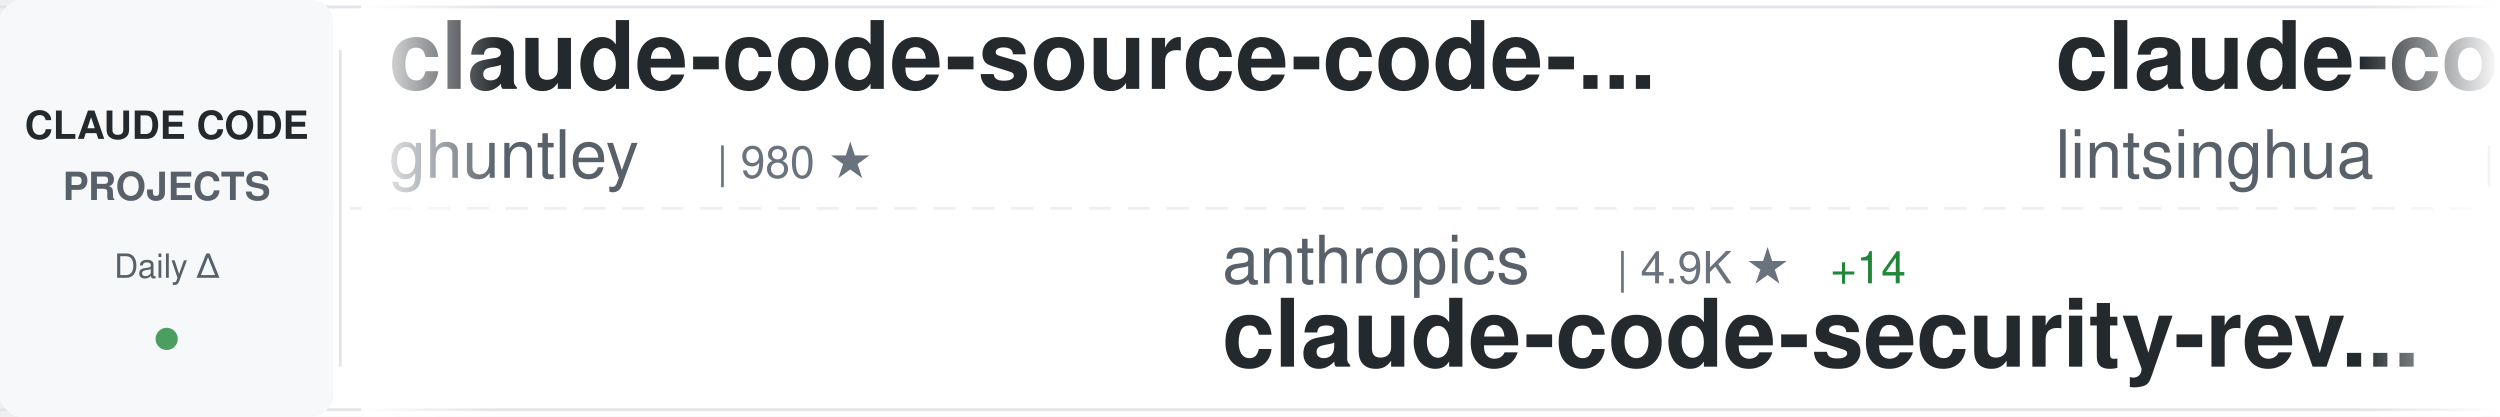
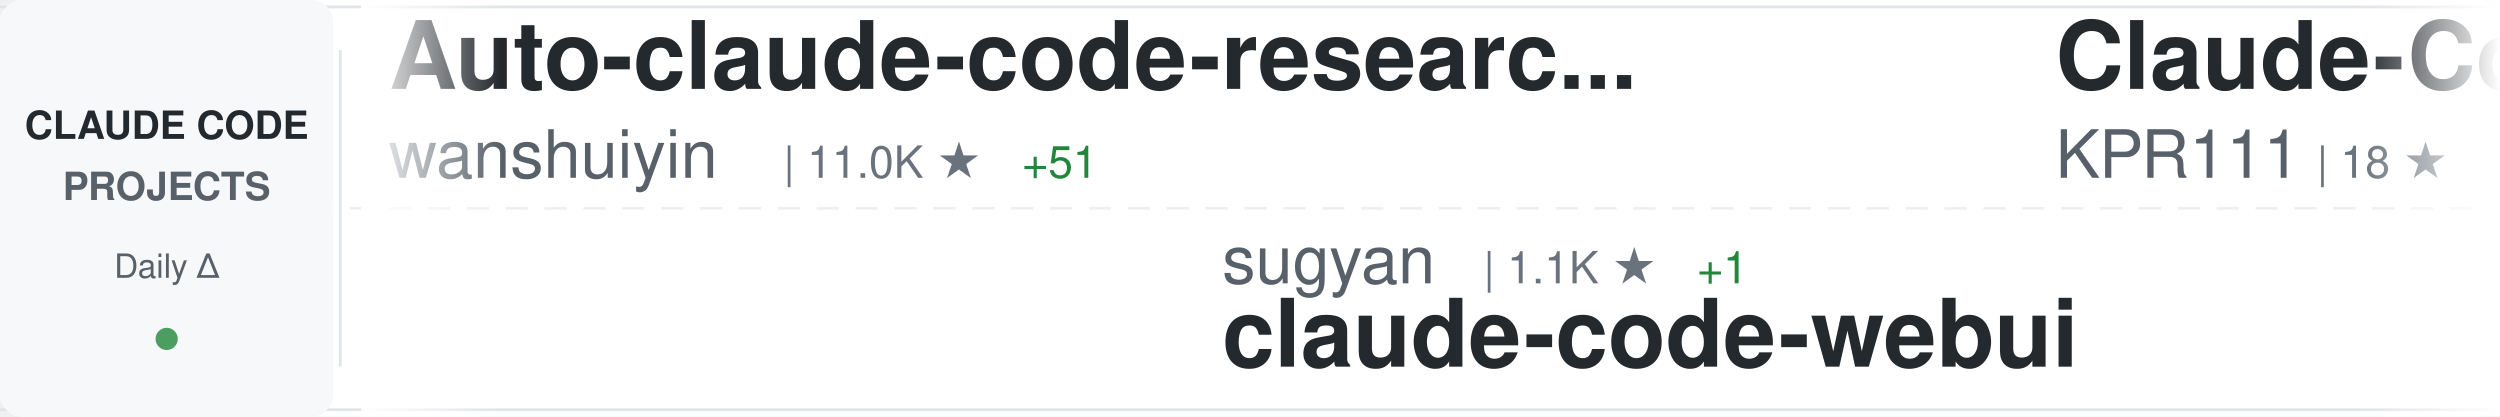
<svg xmlns="http://www.w3.org/2000/svg" width="900" height="150">
  <defs>
    <linearGradient id="awesomeLeftFade" x1="0%" y1="0%" x2="100%" y2="0%">
      <stop offset="0%" style="stop-color:#ffffff;stop-opacity:1" />
      <stop offset="100%" style="stop-color:#ffffff;stop-opacity:0" />
    </linearGradient>
    <linearGradient id="awesomeRightFade" x1="0%" y1="0%" x2="100%" y2="0%">
      <stop offset="0%" style="stop-color:#ffffff;stop-opacity:0" />
      <stop offset="100%" style="stop-color:#ffffff;stop-opacity:1" />
    </linearGradient>
  </defs>
  <rect width="900" height="150" fill="#ffffff" rx="8" />
  <rect x="0" y="2" width="900" height="1" fill="#e1e4e8" />
  <rect x="0" y="147" width="900" height="1" fill="#e1e4e8" />
  <line x1="0" y1="75" x2="900" y2="75" stroke="#e1e4e8" stroke-width="1" stroke-dasharray="8 6" opacity="0.6" />
  <rect x="0" y="0" width="120" height="150" fill="#f6f8fa" rx="8" />
  <text x="60" y="50" font-family="-apple-system, BlinkMacSystemFont, 'Segoe UI', Helvetica, Arial, sans-serif" font-size="14" font-weight="600" fill="#24292e" text-anchor="middle">CLAUDE CODE</text>
  <text x="60" y="72" font-family="-apple-system, BlinkMacSystemFont, 'Segoe UI', Helvetica, Arial, sans-serif" font-size="14" font-weight="600" fill="#586069" text-anchor="middle">PROJECTS</text>
  <text x="60" y="100" font-family="-apple-system, BlinkMacSystemFont, 'Segoe UI', Helvetica, Arial, sans-serif" font-size="12" font-weight="500" fill="#586069" text-anchor="middle">Daily Δ</text>
  <circle cx="60" cy="122" r="4" fill="#22863a" opacity="0.8" />
  <rect x="122" y="18" width="1" height="114" fill="#e1e4e8" />
  <clipPath id="awesomeTickerClip">
    <rect x="130" y="0" width="770" height="150" />
  </clipPath>
  <g clip-path="url(#awesomeTickerClip)">
    <g id="awesomeTickerItems">
      <animateTransform attributeName="transform" attributeType="XML" type="translate" from="0 0" to="-3000 0" dur="54s" repeatCount="indefinite" />
      <g transform="translate(0, 0)">
-         <text x="140" y="32" font-family="-apple-system, BlinkMacSystemFont, 'Segoe UI', Helvetica, Arial, sans-serif" font-size="34" font-weight="600" fill="#24292e">claude-code-source-code-...</text>
-         <text x="140" y="64" font-family="-apple-system, BlinkMacSystemFont, 'Segoe UI', Helvetica, Arial, sans-serif" font-size="24" font-weight="400" fill="#586069">ghuntley</text>
-         <text x="258" y="64" font-family="-apple-system, BlinkMacSystemFont, 'Segoe UI', Helvetica, Arial, sans-serif" font-size="16" font-weight="500" fill="#6a737d">| 980 ★</text>
+         <text x="140" y="32" font-family="-apple-system, BlinkMacSystemFont, 'Segoe UI', Helvetica, Arial, sans-serif" font-size="34" font-weight="600" fill="#24292e">Auto-claude-code-researc...</text>
+         <text x="140" y="64" font-family="-apple-system, BlinkMacSystemFont, 'Segoe UI', Helvetica, Arial, sans-serif" font-size="24" font-weight="400" fill="#586069">wanshuiyin</text>
+         <text x="282" y="64" font-family="-apple-system, BlinkMacSystemFont, 'Segoe UI', Helvetica, Arial, sans-serif" font-size="16" font-weight="500" fill="#6a737d">| 11.0K ★</text>
+         <text x="368" y="64" font-family="-apple-system, BlinkMacSystemFont, 'Segoe UI', Helvetica, Arial, sans-serif" font-size="16" font-weight="500" fill="#22863a"> +51</text>
      </g>
      <g transform="translate(300, 0)">
-         <text x="140" y="102" font-family="-apple-system, BlinkMacSystemFont, 'Segoe UI', Helvetica, Arial, sans-serif" font-size="24" font-weight="400" fill="#586069">anthropics</text>
-         <text x="282" y="102" font-family="-apple-system, BlinkMacSystemFont, 'Segoe UI', Helvetica, Arial, sans-serif" font-size="16" font-weight="500" fill="#6a737d">| 4.9K ★</text>
-         <text x="359" y="102" font-family="-apple-system, BlinkMacSystemFont, 'Segoe UI', Helvetica, Arial, sans-serif" font-size="16" font-weight="500" fill="#22863a"> +14</text>
-         <text x="140" y="132" font-family="-apple-system, BlinkMacSystemFont, 'Segoe UI', Helvetica, Arial, sans-serif" font-size="34" font-weight="600" fill="#24292e">claude-code-security-rev...</text>
+         <text x="140" y="102" font-family="-apple-system, BlinkMacSystemFont, 'Segoe UI', Helvetica, Arial, sans-serif" font-size="24" font-weight="400" fill="#586069">sugyan</text>
+         <text x="234" y="102" font-family="-apple-system, BlinkMacSystemFont, 'Segoe UI', Helvetica, Arial, sans-serif" font-size="16" font-weight="500" fill="#6a737d">| 1.1K ★</text>
+         <text x="311" y="102" font-family="-apple-system, BlinkMacSystemFont, 'Segoe UI', Helvetica, Arial, sans-serif" font-size="16" font-weight="500" fill="#22863a"> +1</text>
+         <text x="140" y="132" font-family="-apple-system, BlinkMacSystemFont, 'Segoe UI', Helvetica, Arial, sans-serif" font-size="34" font-weight="600" fill="#24292e">claude-code-webui</text>
      </g>
      <g transform="translate(600, 0)">
-         <text x="140" y="32" font-family="-apple-system, BlinkMacSystemFont, 'Segoe UI', Helvetica, Arial, sans-serif" font-size="34" font-weight="600" fill="#24292e">claude-code-book</text>
-         <text x="140" y="64" font-family="-apple-system, BlinkMacSystemFont, 'Segoe UI', Helvetica, Arial, sans-serif" font-size="24" font-weight="400" fill="#586069">lintsinghua</text>
-         <text x="294" y="64" font-family="-apple-system, BlinkMacSystemFont, 'Segoe UI', Helvetica, Arial, sans-serif" font-size="16" font-weight="500" fill="#6a737d">| 3.5K ★</text>
-         <text x="371" y="64" font-family="-apple-system, BlinkMacSystemFont, 'Segoe UI', Helvetica, Arial, sans-serif" font-size="16" font-weight="500" fill="#22863a"> +14</text>
+         <text x="140" y="32" font-family="-apple-system, BlinkMacSystemFont, 'Segoe UI', Helvetica, Arial, sans-serif" font-size="34" font-weight="600" fill="#24292e">Claude-Code</text>
+         <text x="140" y="64" font-family="-apple-system, BlinkMacSystemFont, 'Segoe UI', Helvetica, Arial, sans-serif" font-size="24" font-weight="400" fill="#586069">KPR111</text>
+         <text x="234" y="64" font-family="-apple-system, BlinkMacSystemFont, 'Segoe UI', Helvetica, Arial, sans-serif" font-size="16" font-weight="500" fill="#6a737d">| 18 ★</text>
      </g>
      <g transform="translate(900, 0)">
-         <text x="140" y="102" font-family="-apple-system, BlinkMacSystemFont, 'Segoe UI', Helvetica, Arial, sans-serif" font-size="24" font-weight="400" fill="#586069">rohitg00</text>
-         <text x="258" y="102" font-family="-apple-system, BlinkMacSystemFont, 'Segoe UI', Helvetica, Arial, sans-serif" font-size="16" font-weight="500" fill="#6a737d">| 1.9K ★</text>
-         <text x="335" y="102" font-family="-apple-system, BlinkMacSystemFont, 'Segoe UI', Helvetica, Arial, sans-serif" font-size="16" font-weight="500" fill="#22863a"> +14</text>
-         <text x="140" y="132" font-family="-apple-system, BlinkMacSystemFont, 'Segoe UI', Helvetica, Arial, sans-serif" font-size="34" font-weight="600" fill="#24292e">awesome-claude-code-tool...</text>
+         <text x="140" y="102" font-family="-apple-system, BlinkMacSystemFont, 'Segoe UI', Helvetica, Arial, sans-serif" font-size="24" font-weight="400" fill="#586069">Pimzino</text>
+         <text x="246" y="102" font-family="-apple-system, BlinkMacSystemFont, 'Segoe UI', Helvetica, Arial, sans-serif" font-size="16" font-weight="500" fill="#6a737d">| 3.8K ★</text>
+         <text x="140" y="132" font-family="-apple-system, BlinkMacSystemFont, 'Segoe UI', Helvetica, Arial, sans-serif" font-size="34" font-weight="600" fill="#24292e">claude-code-spec-workflo...</text>
      </g>
      <g transform="translate(1200, 0)">
-         <text x="140" y="32" font-family="-apple-system, BlinkMacSystemFont, 'Segoe UI', Helvetica, Arial, sans-serif" font-size="34" font-weight="600" fill="#24292e">claude_code_src</text>
-         <text x="140" y="64" font-family="-apple-system, BlinkMacSystemFont, 'Segoe UI', Helvetica, Arial, sans-serif" font-size="24" font-weight="400" fill="#586069">ponponon</text>
-         <text x="258" y="64" font-family="-apple-system, BlinkMacSystemFont, 'Segoe UI', Helvetica, Arial, sans-serif" font-size="16" font-weight="500" fill="#6a737d">| 2.3K ★</text>
-         <text x="335" y="64" font-family="-apple-system, BlinkMacSystemFont, 'Segoe UI', Helvetica, Arial, sans-serif" font-size="16" font-weight="500" fill="#22863a"> +3</text>
+         <text x="140" y="32" font-family="-apple-system, BlinkMacSystemFont, 'Segoe UI', Helvetica, Arial, sans-serif" font-size="34" font-weight="600" fill="#24292e">claude-code-source</text>
+         <text x="140" y="64" font-family="-apple-system, BlinkMacSystemFont, 'Segoe UI', Helvetica, Arial, sans-serif" font-size="24" font-weight="400" fill="#586069">AprilNEA</text>
+         <text x="258" y="64" font-family="-apple-system, BlinkMacSystemFont, 'Segoe UI', Helvetica, Arial, sans-serif" font-size="16" font-weight="500" fill="#6a737d">| 384 ★</text>
      </g>
      <g transform="translate(1500, 0)">
-         <text x="140" y="102" font-family="-apple-system, BlinkMacSystemFont, 'Segoe UI', Helvetica, Arial, sans-serif" font-size="24" font-weight="400" fill="#586069">chauncygu</text>
-         <text x="270" y="102" font-family="-apple-system, BlinkMacSystemFont, 'Segoe UI', Helvetica, Arial, sans-serif" font-size="16" font-weight="500" fill="#6a737d">| 2.5K ★</text>
-         <text x="347" y="102" font-family="-apple-system, BlinkMacSystemFont, 'Segoe UI', Helvetica, Arial, sans-serif" font-size="16" font-weight="500" fill="#22863a"> +2</text>
-         <text x="140" y="132" font-family="-apple-system, BlinkMacSystemFont, 'Segoe UI', Helvetica, Arial, sans-serif" font-size="34" font-weight="600" fill="#24292e">collection-claude-code-s...</text>
+         <text x="140" y="102" font-family="-apple-system, BlinkMacSystemFont, 'Segoe UI', Helvetica, Arial, sans-serif" font-size="24" font-weight="400" fill="#586069">Windy3f3f3f3f</text>
+         <text x="318" y="102" font-family="-apple-system, BlinkMacSystemFont, 'Segoe UI', Helvetica, Arial, sans-serif" font-size="16" font-weight="500" fill="#6a737d">| 1.3K ★</text>
+         <text x="395" y="102" font-family="-apple-system, BlinkMacSystemFont, 'Segoe UI', Helvetica, Arial, sans-serif" font-size="16" font-weight="500" fill="#22863a"> +9</text>
+         <text x="140" y="132" font-family="-apple-system, BlinkMacSystemFont, 'Segoe UI', Helvetica, Arial, sans-serif" font-size="34" font-weight="600" fill="#24292e">claude-code-from-scratch</text>
      </g>
      <g transform="translate(1800, 0)">
-         <text x="140" y="32" font-family="-apple-system, BlinkMacSystemFont, 'Segoe UI', Helvetica, Arial, sans-serif" font-size="34" font-weight="600" fill="#24292e">claude-plugins-official</text>
-         <text x="140" y="64" font-family="-apple-system, BlinkMacSystemFont, 'Segoe UI', Helvetica, Arial, sans-serif" font-size="24" font-weight="400" fill="#586069">anthropics</text>
-         <text x="282" y="64" font-family="-apple-system, BlinkMacSystemFont, 'Segoe UI', Helvetica, Arial, sans-serif" font-size="16" font-weight="500" fill="#6a737d">| 28.8K ★</text>
-         <text x="368" y="64" font-family="-apple-system, BlinkMacSystemFont, 'Segoe UI', Helvetica, Arial, sans-serif" font-size="16" font-weight="500" fill="#22863a"> +180</text>
+         <text x="140" y="32" font-family="-apple-system, BlinkMacSystemFont, 'Segoe UI', Helvetica, Arial, sans-serif" font-size="34" font-weight="600" fill="#24292e">claude-code-infrastructu...</text>
+         <text x="140" y="64" font-family="-apple-system, BlinkMacSystemFont, 'Segoe UI', Helvetica, Arial, sans-serif" font-size="24" font-weight="400" fill="#586069">diet103</text>
+         <text x="246" y="64" font-family="-apple-system, BlinkMacSystemFont, 'Segoe UI', Helvetica, Arial, sans-serif" font-size="16" font-weight="500" fill="#6a737d">| 9.7K ★</text>
+         <text x="323" y="64" font-family="-apple-system, BlinkMacSystemFont, 'Segoe UI', Helvetica, Arial, sans-serif" font-size="16" font-weight="500" fill="#22863a"> +3</text>
      </g>
      <g transform="translate(2100, 0)">
-         <text x="140" y="102" font-family="-apple-system, BlinkMacSystemFont, 'Segoe UI', Helvetica, Arial, sans-serif" font-size="24" font-weight="400" fill="#586069">frankbria</text>
-         <text x="270" y="102" font-family="-apple-system, BlinkMacSystemFont, 'Segoe UI', Helvetica, Arial, sans-serif" font-size="16" font-weight="500" fill="#6a737d">| 9.2K ★</text>
-         <text x="347" y="102" font-family="-apple-system, BlinkMacSystemFont, 'Segoe UI', Helvetica, Arial, sans-serif" font-size="16" font-weight="500" fill="#22863a"> +4</text>
-         <text x="140" y="132" font-family="-apple-system, BlinkMacSystemFont, 'Segoe UI', Helvetica, Arial, sans-serif" font-size="34" font-weight="600" fill="#24292e">ralph-claude-code</text>
+         <text x="140" y="102" font-family="-apple-system, BlinkMacSystemFont, 'Segoe UI', Helvetica, Arial, sans-serif" font-size="24" font-weight="400" fill="#586069">ChinaSiro</text>
+         <text x="270" y="102" font-family="-apple-system, BlinkMacSystemFont, 'Segoe UI', Helvetica, Arial, sans-serif" font-size="16" font-weight="500" fill="#6a737d">| 9.3K ★</text>
+         <text x="347" y="102" font-family="-apple-system, BlinkMacSystemFont, 'Segoe UI', Helvetica, Arial, sans-serif" font-size="16" font-weight="500" fill="#22863a"> +3</text>
+         <text x="140" y="132" font-family="-apple-system, BlinkMacSystemFont, 'Segoe UI', Helvetica, Arial, sans-serif" font-size="34" font-weight="600" fill="#24292e">claude-code-sourcemap</text>
      </g>
      <g transform="translate(2400, 0)">
-         <text x="140" y="32" font-family="-apple-system, BlinkMacSystemFont, 'Segoe UI', Helvetica, Arial, sans-serif" font-size="34" font-weight="600" fill="#24292e">Claude-code</text>
-         <text x="140" y="64" font-family="-apple-system, BlinkMacSystemFont, 'Segoe UI', Helvetica, Arial, sans-serif" font-size="24" font-weight="400" fill="#586069">zstmfhy</text>
-         <text x="246" y="64" font-family="-apple-system, BlinkMacSystemFont, 'Segoe UI', Helvetica, Arial, sans-serif" font-size="16" font-weight="500" fill="#6a737d">| 190 ★</text>
+         <text x="140" y="32" font-family="-apple-system, BlinkMacSystemFont, 'Segoe UI', Helvetica, Arial, sans-serif" font-size="34" font-weight="600" fill="#24292e">claude-howto</text>
+         <text x="140" y="64" font-family="-apple-system, BlinkMacSystemFont, 'Segoe UI', Helvetica, Arial, sans-serif" font-size="24" font-weight="400" fill="#586069">luongnv89</text>
+         <text x="270" y="64" font-family="-apple-system, BlinkMacSystemFont, 'Segoe UI', Helvetica, Arial, sans-serif" font-size="16" font-weight="500" fill="#6a737d">| 34.6K ★</text>
+         <text x="356" y="64" font-family="-apple-system, BlinkMacSystemFont, 'Segoe UI', Helvetica, Arial, sans-serif" font-size="16" font-weight="500" fill="#22863a"> +96</text>
      </g>
      <g transform="translate(2700, 0)">
-         <text x="140" y="102" font-family="-apple-system, BlinkMacSystemFont, 'Segoe UI', Helvetica, Arial, sans-serif" font-size="24" font-weight="400" fill="#586069">AprilNEA</text>
-         <text x="258" y="102" font-family="-apple-system, BlinkMacSystemFont, 'Segoe UI', Helvetica, Arial, sans-serif" font-size="16" font-weight="500" fill="#6a737d">| 384 ★</text>
-         <text x="140" y="132" font-family="-apple-system, BlinkMacSystemFont, 'Segoe UI', Helvetica, Arial, sans-serif" font-size="34" font-weight="600" fill="#24292e">claude-code-source</text>
+         <text x="140" y="102" font-family="-apple-system, BlinkMacSystemFont, 'Segoe UI', Helvetica, Arial, sans-serif" font-size="24" font-weight="400" fill="#586069">anthropics</text>
+         <text x="282" y="102" font-family="-apple-system, BlinkMacSystemFont, 'Segoe UI', Helvetica, Arial, sans-serif" font-size="16" font-weight="500" fill="#6a737d">| 144.1K ★</text>
+         <text x="377" y="102" font-family="-apple-system, BlinkMacSystemFont, 'Segoe UI', Helvetica, Arial, sans-serif" font-size="16" font-weight="500" fill="#22863a"> +552</text>
+         <text x="140" y="132" font-family="-apple-system, BlinkMacSystemFont, 'Segoe UI', Helvetica, Arial, sans-serif" font-size="34" font-weight="600" fill="#24292e">skills</text>
      </g>
      <g transform="translate(3000, 0)">
-         <text x="140" y="32" font-family="-apple-system, BlinkMacSystemFont, 'Segoe UI', Helvetica, Arial, sans-serif" font-size="34" font-weight="600" fill="#24292e">claude-code-source-code-...</text>
-         <text x="140" y="64" font-family="-apple-system, BlinkMacSystemFont, 'Segoe UI', Helvetica, Arial, sans-serif" font-size="24" font-weight="400" fill="#586069">ghuntley</text>
-         <text x="258" y="64" font-family="-apple-system, BlinkMacSystemFont, 'Segoe UI', Helvetica, Arial, sans-serif" font-size="16" font-weight="500" fill="#6a737d">| 980 ★</text>
+         <text x="140" y="32" font-family="-apple-system, BlinkMacSystemFont, 'Segoe UI', Helvetica, Arial, sans-serif" font-size="34" font-weight="600" fill="#24292e">Auto-claude-code-researc...</text>
+         <text x="140" y="64" font-family="-apple-system, BlinkMacSystemFont, 'Segoe UI', Helvetica, Arial, sans-serif" font-size="24" font-weight="400" fill="#586069">wanshuiyin</text>
+         <text x="282" y="64" font-family="-apple-system, BlinkMacSystemFont, 'Segoe UI', Helvetica, Arial, sans-serif" font-size="16" font-weight="500" fill="#6a737d">| 11.0K ★</text>
+         <text x="368" y="64" font-family="-apple-system, BlinkMacSystemFont, 'Segoe UI', Helvetica, Arial, sans-serif" font-size="16" font-weight="500" fill="#22863a"> +51</text>
      </g>
      <g transform="translate(3300, 0)">
-         <text x="140" y="102" font-family="-apple-system, BlinkMacSystemFont, 'Segoe UI', Helvetica, Arial, sans-serif" font-size="24" font-weight="400" fill="#586069">anthropics</text>
-         <text x="282" y="102" font-family="-apple-system, BlinkMacSystemFont, 'Segoe UI', Helvetica, Arial, sans-serif" font-size="16" font-weight="500" fill="#6a737d">| 4.9K ★</text>
-         <text x="359" y="102" font-family="-apple-system, BlinkMacSystemFont, 'Segoe UI', Helvetica, Arial, sans-serif" font-size="16" font-weight="500" fill="#22863a"> +14</text>
-         <text x="140" y="132" font-family="-apple-system, BlinkMacSystemFont, 'Segoe UI', Helvetica, Arial, sans-serif" font-size="34" font-weight="600" fill="#24292e">claude-code-security-rev...</text>
+         <text x="140" y="102" font-family="-apple-system, BlinkMacSystemFont, 'Segoe UI', Helvetica, Arial, sans-serif" font-size="24" font-weight="400" fill="#586069">sugyan</text>
+         <text x="234" y="102" font-family="-apple-system, BlinkMacSystemFont, 'Segoe UI', Helvetica, Arial, sans-serif" font-size="16" font-weight="500" fill="#6a737d">| 1.1K ★</text>
+         <text x="311" y="102" font-family="-apple-system, BlinkMacSystemFont, 'Segoe UI', Helvetica, Arial, sans-serif" font-size="16" font-weight="500" fill="#22863a"> +1</text>
+         <text x="140" y="132" font-family="-apple-system, BlinkMacSystemFont, 'Segoe UI', Helvetica, Arial, sans-serif" font-size="34" font-weight="600" fill="#24292e">claude-code-webui</text>
      </g>
      <g transform="translate(3600, 0)">
-         <text x="140" y="32" font-family="-apple-system, BlinkMacSystemFont, 'Segoe UI', Helvetica, Arial, sans-serif" font-size="34" font-weight="600" fill="#24292e">claude-code-book</text>
-         <text x="140" y="64" font-family="-apple-system, BlinkMacSystemFont, 'Segoe UI', Helvetica, Arial, sans-serif" font-size="24" font-weight="400" fill="#586069">lintsinghua</text>
-         <text x="294" y="64" font-family="-apple-system, BlinkMacSystemFont, 'Segoe UI', Helvetica, Arial, sans-serif" font-size="16" font-weight="500" fill="#6a737d">| 3.5K ★</text>
-         <text x="371" y="64" font-family="-apple-system, BlinkMacSystemFont, 'Segoe UI', Helvetica, Arial, sans-serif" font-size="16" font-weight="500" fill="#22863a"> +14</text>
+         <text x="140" y="32" font-family="-apple-system, BlinkMacSystemFont, 'Segoe UI', Helvetica, Arial, sans-serif" font-size="34" font-weight="600" fill="#24292e">Claude-Code</text>
+         <text x="140" y="64" font-family="-apple-system, BlinkMacSystemFont, 'Segoe UI', Helvetica, Arial, sans-serif" font-size="24" font-weight="400" fill="#586069">KPR111</text>
+         <text x="234" y="64" font-family="-apple-system, BlinkMacSystemFont, 'Segoe UI', Helvetica, Arial, sans-serif" font-size="16" font-weight="500" fill="#6a737d">| 18 ★</text>
      </g>
      <g transform="translate(3900, 0)">
-         <text x="140" y="102" font-family="-apple-system, BlinkMacSystemFont, 'Segoe UI', Helvetica, Arial, sans-serif" font-size="24" font-weight="400" fill="#586069">rohitg00</text>
-         <text x="258" y="102" font-family="-apple-system, BlinkMacSystemFont, 'Segoe UI', Helvetica, Arial, sans-serif" font-size="16" font-weight="500" fill="#6a737d">| 1.9K ★</text>
-         <text x="335" y="102" font-family="-apple-system, BlinkMacSystemFont, 'Segoe UI', Helvetica, Arial, sans-serif" font-size="16" font-weight="500" fill="#22863a"> +14</text>
-         <text x="140" y="132" font-family="-apple-system, BlinkMacSystemFont, 'Segoe UI', Helvetica, Arial, sans-serif" font-size="34" font-weight="600" fill="#24292e">awesome-claude-code-tool...</text>
+         <text x="140" y="102" font-family="-apple-system, BlinkMacSystemFont, 'Segoe UI', Helvetica, Arial, sans-serif" font-size="24" font-weight="400" fill="#586069">Pimzino</text>
+         <text x="246" y="102" font-family="-apple-system, BlinkMacSystemFont, 'Segoe UI', Helvetica, Arial, sans-serif" font-size="16" font-weight="500" fill="#6a737d">| 3.8K ★</text>
+         <text x="140" y="132" font-family="-apple-system, BlinkMacSystemFont, 'Segoe UI', Helvetica, Arial, sans-serif" font-size="34" font-weight="600" fill="#24292e">claude-code-spec-workflo...</text>
      </g>
    </g>
  </g>
  <rect x="130" y="0" width="50" height="150" fill="url(#awesomeLeftFade)" />
  <rect x="850" y="0" width="50" height="150" fill="url(#awesomeRightFade)" />
</svg>
